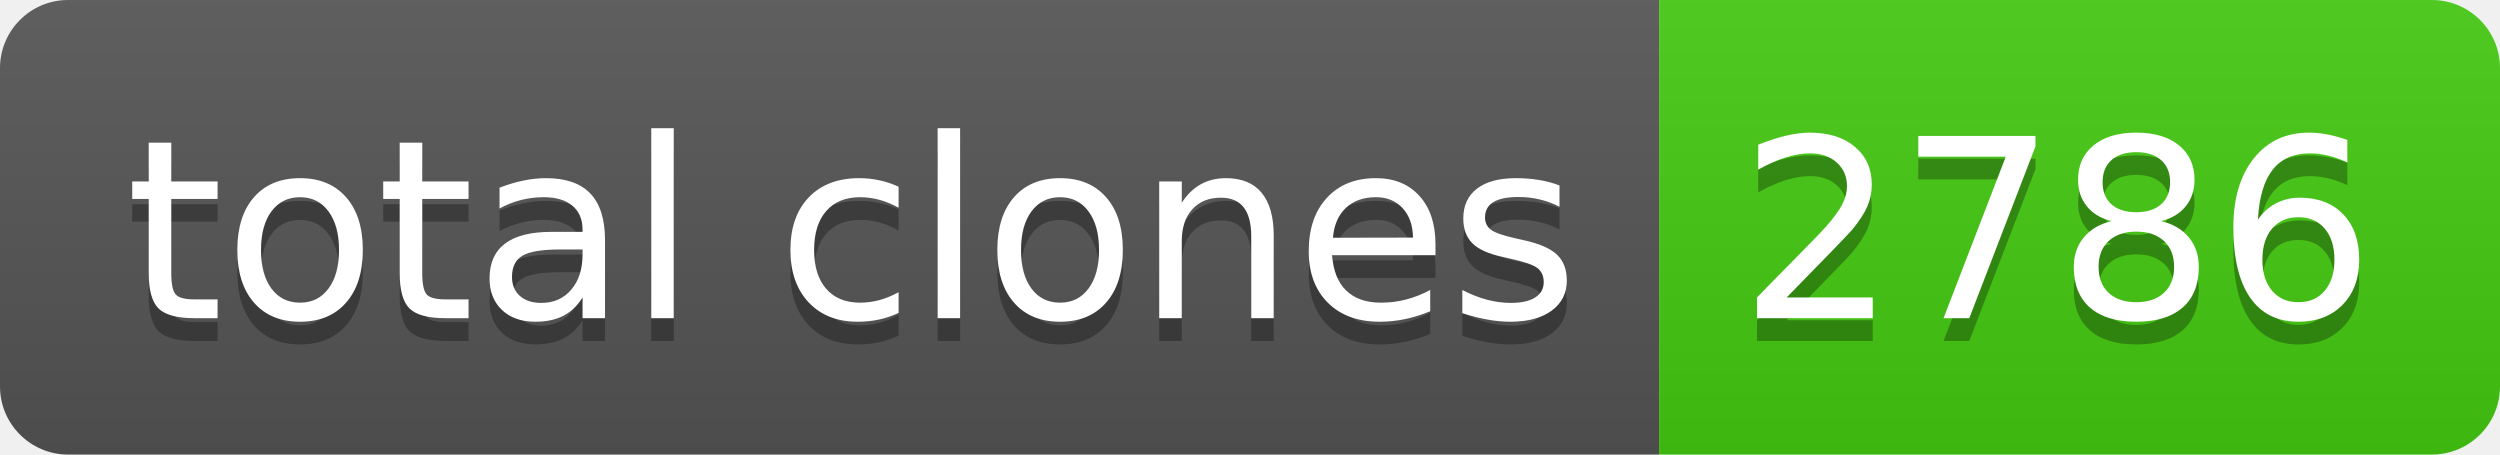
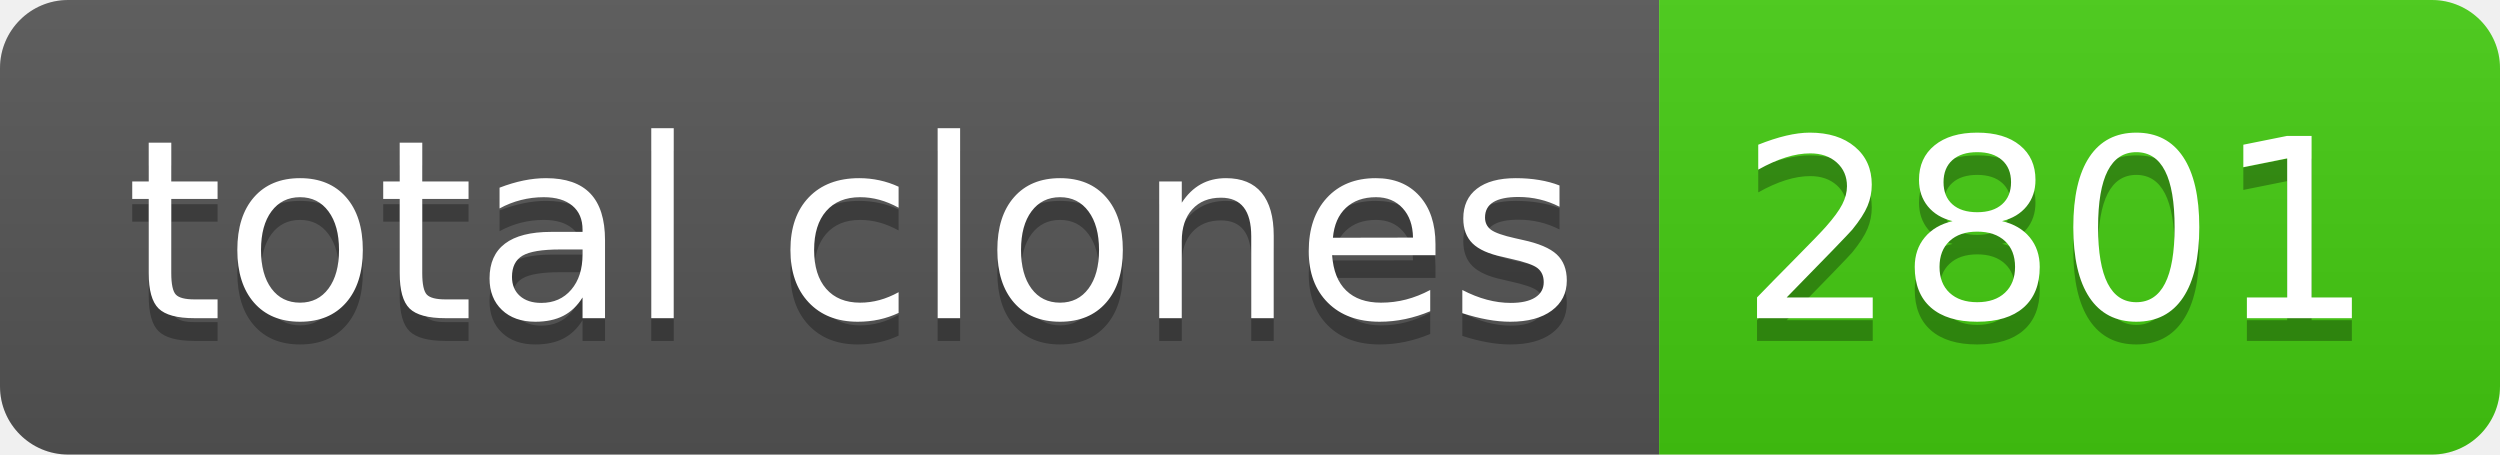
- <svg xmlns="http://www.w3.org/2000/svg" width="110" height="20" role="img" aria-label="total clones: 2786">
+ <svg xmlns="http://www.w3.org/2000/svg" width="110" height="20" role="img" aria-label="total clones: 2801">
  <linearGradient id="s" x2="0" y2="100%">
    <stop offset="0" stop-color="#bbb" stop-opacity=".1" />
    <stop offset="1" stop-opacity=".1" />
  </linearGradient>
  <clipPath id="r">
    <rect width="110" height="20" rx="3" fill="#fff" />
  </clipPath>
  <g clip-path="url(#r)">
    <rect width="73" height="20" fill="#555" />
    <rect x="73" width="37" height="20" fill="#4c1" />
    <rect width="110" height="20" fill="url(#s)" />
  </g>
  <g fill="#fff" text-anchor="middle" font-family="Verdana,Geneva,DejaVu Sans,sans-serif" text-rendering="geometricPrecision" font-size="110">
    <text aria-hidden="true" x="375" y="150" fill="#010101" fill-opacity=".3" transform="scale(.1)" textLength="630">total clones</text>
    <text x="375" y="140" transform="scale(.1)" fill="#fff" textLength="630">total clones</text>
-     <text aria-hidden="true" x="905" y="150" fill="#010101" fill-opacity=".3" transform="scale(.1)" textLength="270">2786</text>
-     <text x="905" y="140" transform="scale(.1)" fill="#fff" textLength="270">2786</text>
+     <text aria-hidden="true" x="905" y="150" fill="#010101" fill-opacity=".3" transform="scale(.1)" textLength="270">2801</text>
+     <text x="905" y="140" transform="scale(.1)" fill="#fff" textLength="270">2801</text>
  </g>
</svg>
